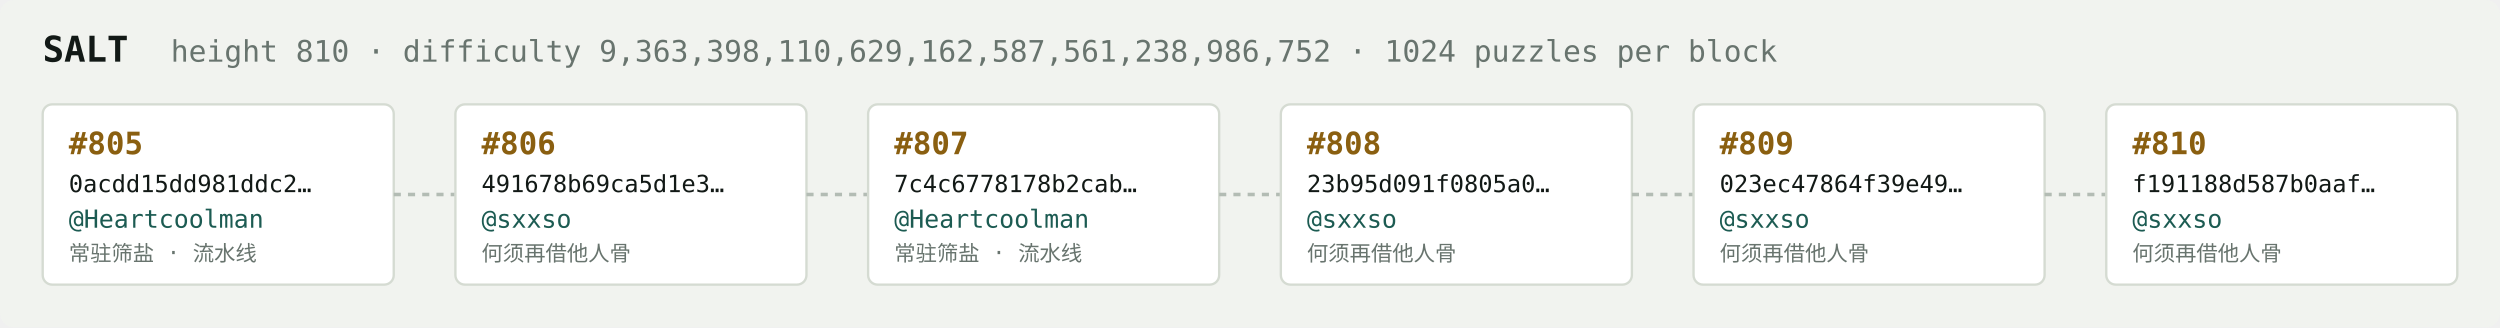
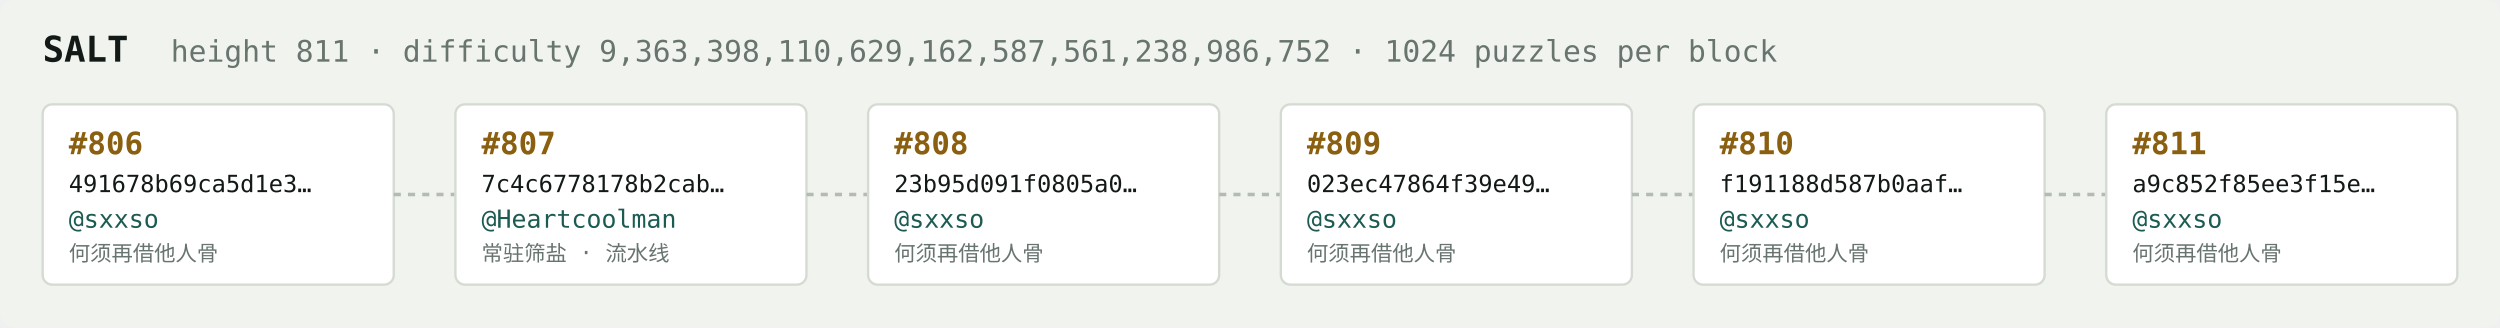
<svg xmlns="http://www.w3.org/2000/svg" width="1054" height="138" viewBox="0 0 1054 138" font-family="ui-monospace,SFMono-Regular,Menlo,monospace">
  <rect fill="#f1f3ef" width="1054" height="138" rx="6" />
  <text x="18" y="26" fill="#121916" font-size="15" font-weight="700">SALT</text>
-   <text x="72" y="26" fill="#68746e" font-size="12.5">height 810 · difficulty 9,363,398,110,629,162,587,561,238,986,752 · 1024 puzzles per block</text>
+   <text x="72" y="26" fill="#68746e" font-size="12.5">height 811 · difficulty 9,363,398,110,629,162,587,561,238,986,752 · 1024 puzzles per block</text>
  <rect x="18" y="44" width="148" height="76" rx="4" fill="#ffffff" stroke="#d5dbd2" stroke-width="1" />
-   <text x="29" y="65" fill="#8a5f10" font-size="13" font-weight="700">#805</text>
-   <text x="29" y="81" fill="#121916" font-size="10">0acdd15dd981ddc2…</text>
-   <text x="29" y="96" fill="#1c5b52" font-size="10.5">@Heartcoolman</text>
-   <text x="29" y="110" fill="#68746e" font-size="9">常驻筛盐 · 流水线</text>
+   <text x="29" y="65" fill="#8a5f10" font-size="13" font-weight="700">#806</text>
+   <text x="29" y="81" fill="#121916" font-size="10">491678b69ca5d1e3…</text>
+   <text x="29" y="96" fill="#1c5b52" font-size="10.5">@sxxso</text>
+   <text x="29" y="110" fill="#68746e" font-size="9">何须再借他人骨</text>
  <line x1="166" y1="82.0" x2="192" y2="82.0" stroke="#b3bcb4" stroke-width="1.5" stroke-dasharray="3 3" />
  <rect x="192" y="44" width="148" height="76" rx="4" fill="#ffffff" stroke="#d5dbd2" stroke-width="1" />
-   <text x="203" y="65" fill="#8a5f10" font-size="13" font-weight="700">#806</text>
-   <text x="203" y="81" fill="#121916" font-size="10">491678b69ca5d1e3…</text>
-   <text x="203" y="96" fill="#1c5b52" font-size="10.5">@sxxso</text>
-   <text x="203" y="110" fill="#68746e" font-size="9">何须再借他人骨</text>
+   <text x="203" y="65" fill="#8a5f10" font-size="13" font-weight="700">#807</text>
+   <text x="203" y="81" fill="#121916" font-size="10">7c4c6778178b2cab…</text>
+   <text x="203" y="96" fill="#1c5b52" font-size="10.5">@Heartcoolman</text>
+   <text x="203" y="110" fill="#68746e" font-size="9">常驻筛盐 · 流水线</text>
  <line x1="340" y1="82.0" x2="366" y2="82.0" stroke="#b3bcb4" stroke-width="1.5" stroke-dasharray="3 3" />
  <rect x="366" y="44" width="148" height="76" rx="4" fill="#ffffff" stroke="#d5dbd2" stroke-width="1" />
-   <text x="377" y="65" fill="#8a5f10" font-size="13" font-weight="700">#807</text>
-   <text x="377" y="81" fill="#121916" font-size="10">7c4c6778178b2cab…</text>
-   <text x="377" y="96" fill="#1c5b52" font-size="10.5">@Heartcoolman</text>
-   <text x="377" y="110" fill="#68746e" font-size="9">常驻筛盐 · 流水线</text>
+   <text x="377" y="65" fill="#8a5f10" font-size="13" font-weight="700">#808</text>
+   <text x="377" y="81" fill="#121916" font-size="10">23b95d091f0805a0…</text>
+   <text x="377" y="96" fill="#1c5b52" font-size="10.5">@sxxso</text>
+   <text x="377" y="110" fill="#68746e" font-size="9">何须再借他人骨</text>
  <line x1="514" y1="82.0" x2="540" y2="82.0" stroke="#b3bcb4" stroke-width="1.5" stroke-dasharray="3 3" />
  <rect x="540" y="44" width="148" height="76" rx="4" fill="#ffffff" stroke="#d5dbd2" stroke-width="1" />
-   <text x="551" y="65" fill="#8a5f10" font-size="13" font-weight="700">#808</text>
-   <text x="551" y="81" fill="#121916" font-size="10">23b95d091f0805a0…</text>
+   <text x="551" y="65" fill="#8a5f10" font-size="13" font-weight="700">#809</text>
+   <text x="551" y="81" fill="#121916" font-size="10">023ec47864f39e49…</text>
  <text x="551" y="96" fill="#1c5b52" font-size="10.5">@sxxso</text>
  <text x="551" y="110" fill="#68746e" font-size="9">何须再借他人骨</text>
  <line x1="688" y1="82.0" x2="714" y2="82.0" stroke="#b3bcb4" stroke-width="1.5" stroke-dasharray="3 3" />
  <rect x="714" y="44" width="148" height="76" rx="4" fill="#ffffff" stroke="#d5dbd2" stroke-width="1" />
-   <text x="725" y="65" fill="#8a5f10" font-size="13" font-weight="700">#809</text>
-   <text x="725" y="81" fill="#121916" font-size="10">023ec47864f39e49…</text>
+   <text x="725" y="65" fill="#8a5f10" font-size="13" font-weight="700">#810</text>
+   <text x="725" y="81" fill="#121916" font-size="10">f191188d587b0aaf…</text>
  <text x="725" y="96" fill="#1c5b52" font-size="10.5">@sxxso</text>
  <text x="725" y="110" fill="#68746e" font-size="9">何须再借他人骨</text>
  <line x1="862" y1="82.0" x2="888" y2="82.0" stroke="#b3bcb4" stroke-width="1.5" stroke-dasharray="3 3" />
  <rect x="888" y="44" width="148" height="76" rx="4" fill="#ffffff" stroke="#d5dbd2" stroke-width="1" />
-   <text x="899" y="65" fill="#8a5f10" font-size="13" font-weight="700">#810</text>
-   <text x="899" y="81" fill="#121916" font-size="10">f191188d587b0aaf…</text>
+   <text x="899" y="65" fill="#8a5f10" font-size="13" font-weight="700">#811</text>
+   <text x="899" y="81" fill="#121916" font-size="10">a9c852f85ee3f15e…</text>
  <text x="899" y="96" fill="#1c5b52" font-size="10.5">@sxxso</text>
  <text x="899" y="110" fill="#68746e" font-size="9">何须再借他人骨</text>
</svg>
